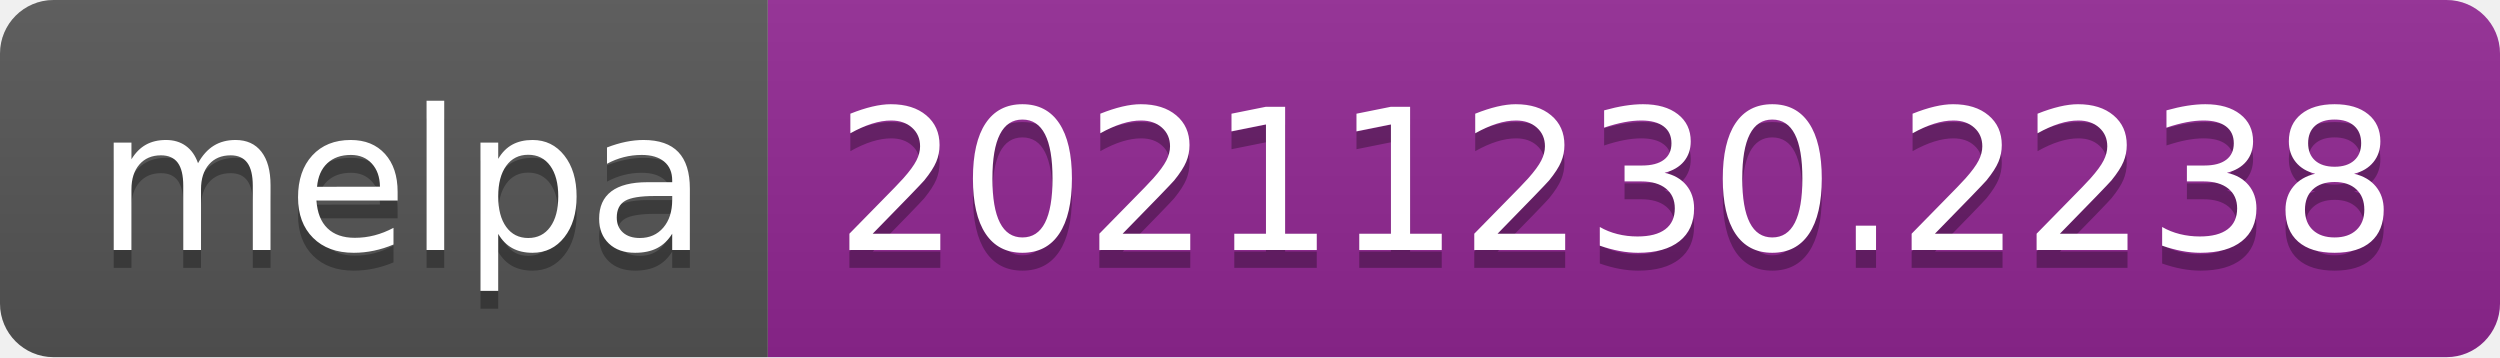
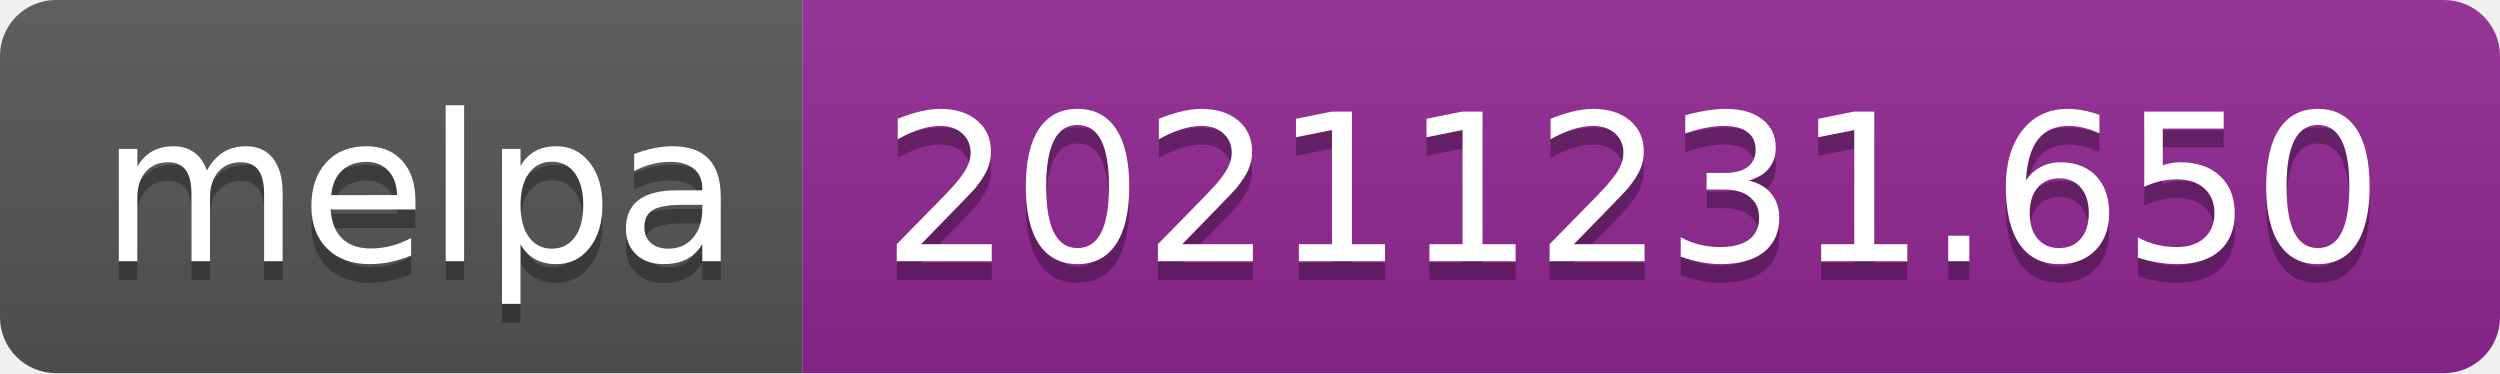
- <svg xmlns="http://www.w3.org/2000/svg" width="140" height="20" role="img" aria-label="melpa: 20211230.2238">
+ <svg xmlns="http://www.w3.org/2000/svg" width="134" height="20" role="img" aria-label="melpa: 20211231.650">
  <linearGradient id="s" x2="0" y2="100%">
    <stop offset="0" stop-color="#bbb" stop-opacity=".1" />
    <stop offset="1" stop-opacity=".1" />
  </linearGradient>
  <clipPath id="r">
-     <rect width="140" height="20" rx="3" fill="#fff" />
+     <rect width="134" height="20" rx="3" fill="#fff" />
  </clipPath>
  <g clip-path="url(#r)">
    <rect width="43" height="20" fill="#555" />
-     <rect x="43" width="97" height="20" fill="#922793" />
-     <rect width="140" height="20" fill="url(#s)" />
+     <rect x="43" width="91" height="20" fill="#922793" />
+     <rect width="134" height="20" fill="url(#s)" />
  </g>
  <g fill="#fff" text-anchor="middle" font-family="Verdana,Geneva,DejaVu Sans,sans-serif" text-rendering="geometricPrecision" font-size="110">
    <text aria-hidden="true" x="225" y="150" fill="#010101" fill-opacity=".3" transform="scale(.1)" textLength="330">melpa</text>
    <text x="225" y="140" transform="scale(.1)" fill="#fff" textLength="330">melpa</text>
-     <text aria-hidden="true" x="905" y="150" fill="#010101" fill-opacity=".3" transform="scale(.1)" textLength="870">20211230.2238</text>
-     <text x="905" y="140" transform="scale(.1)" fill="#fff" textLength="870">20211230.2238</text>
+     <text aria-hidden="true" x="875" y="150" fill="#010101" fill-opacity=".3" transform="scale(.1)" textLength="810">20211231.650</text>
+     <text x="875" y="140" transform="scale(.1)" fill="#fff" textLength="810">20211231.650</text>
  </g>
</svg>
